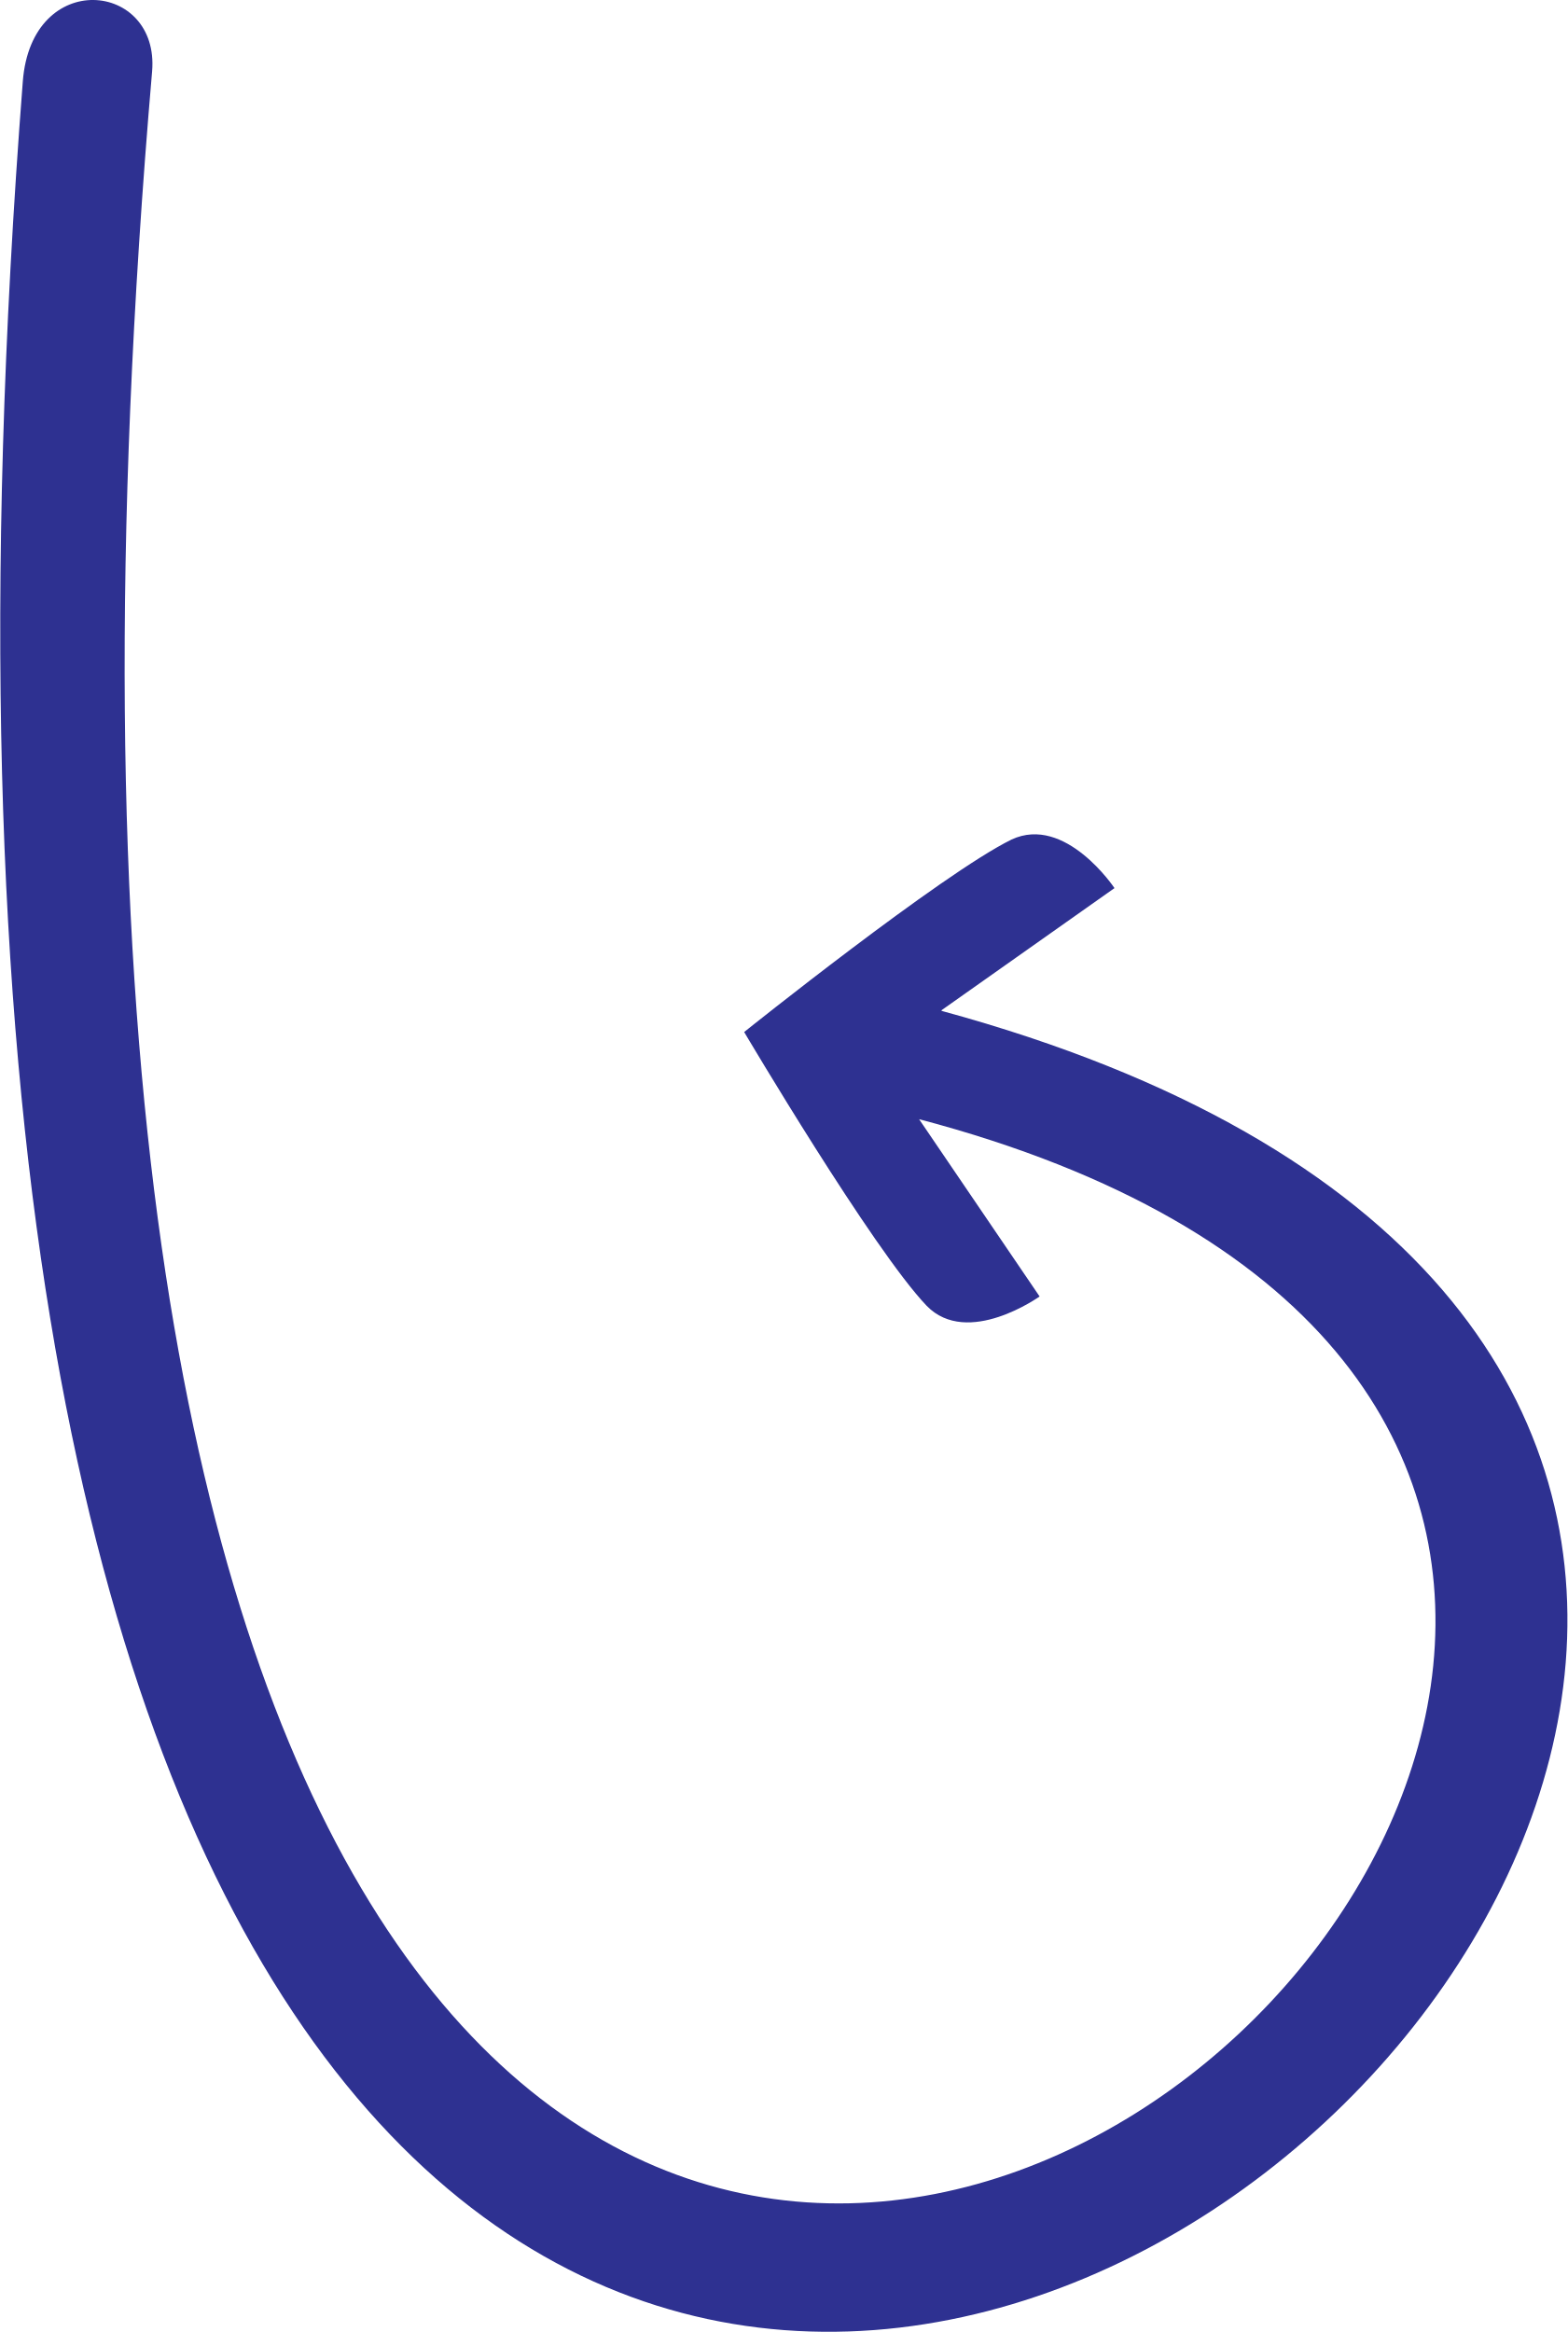
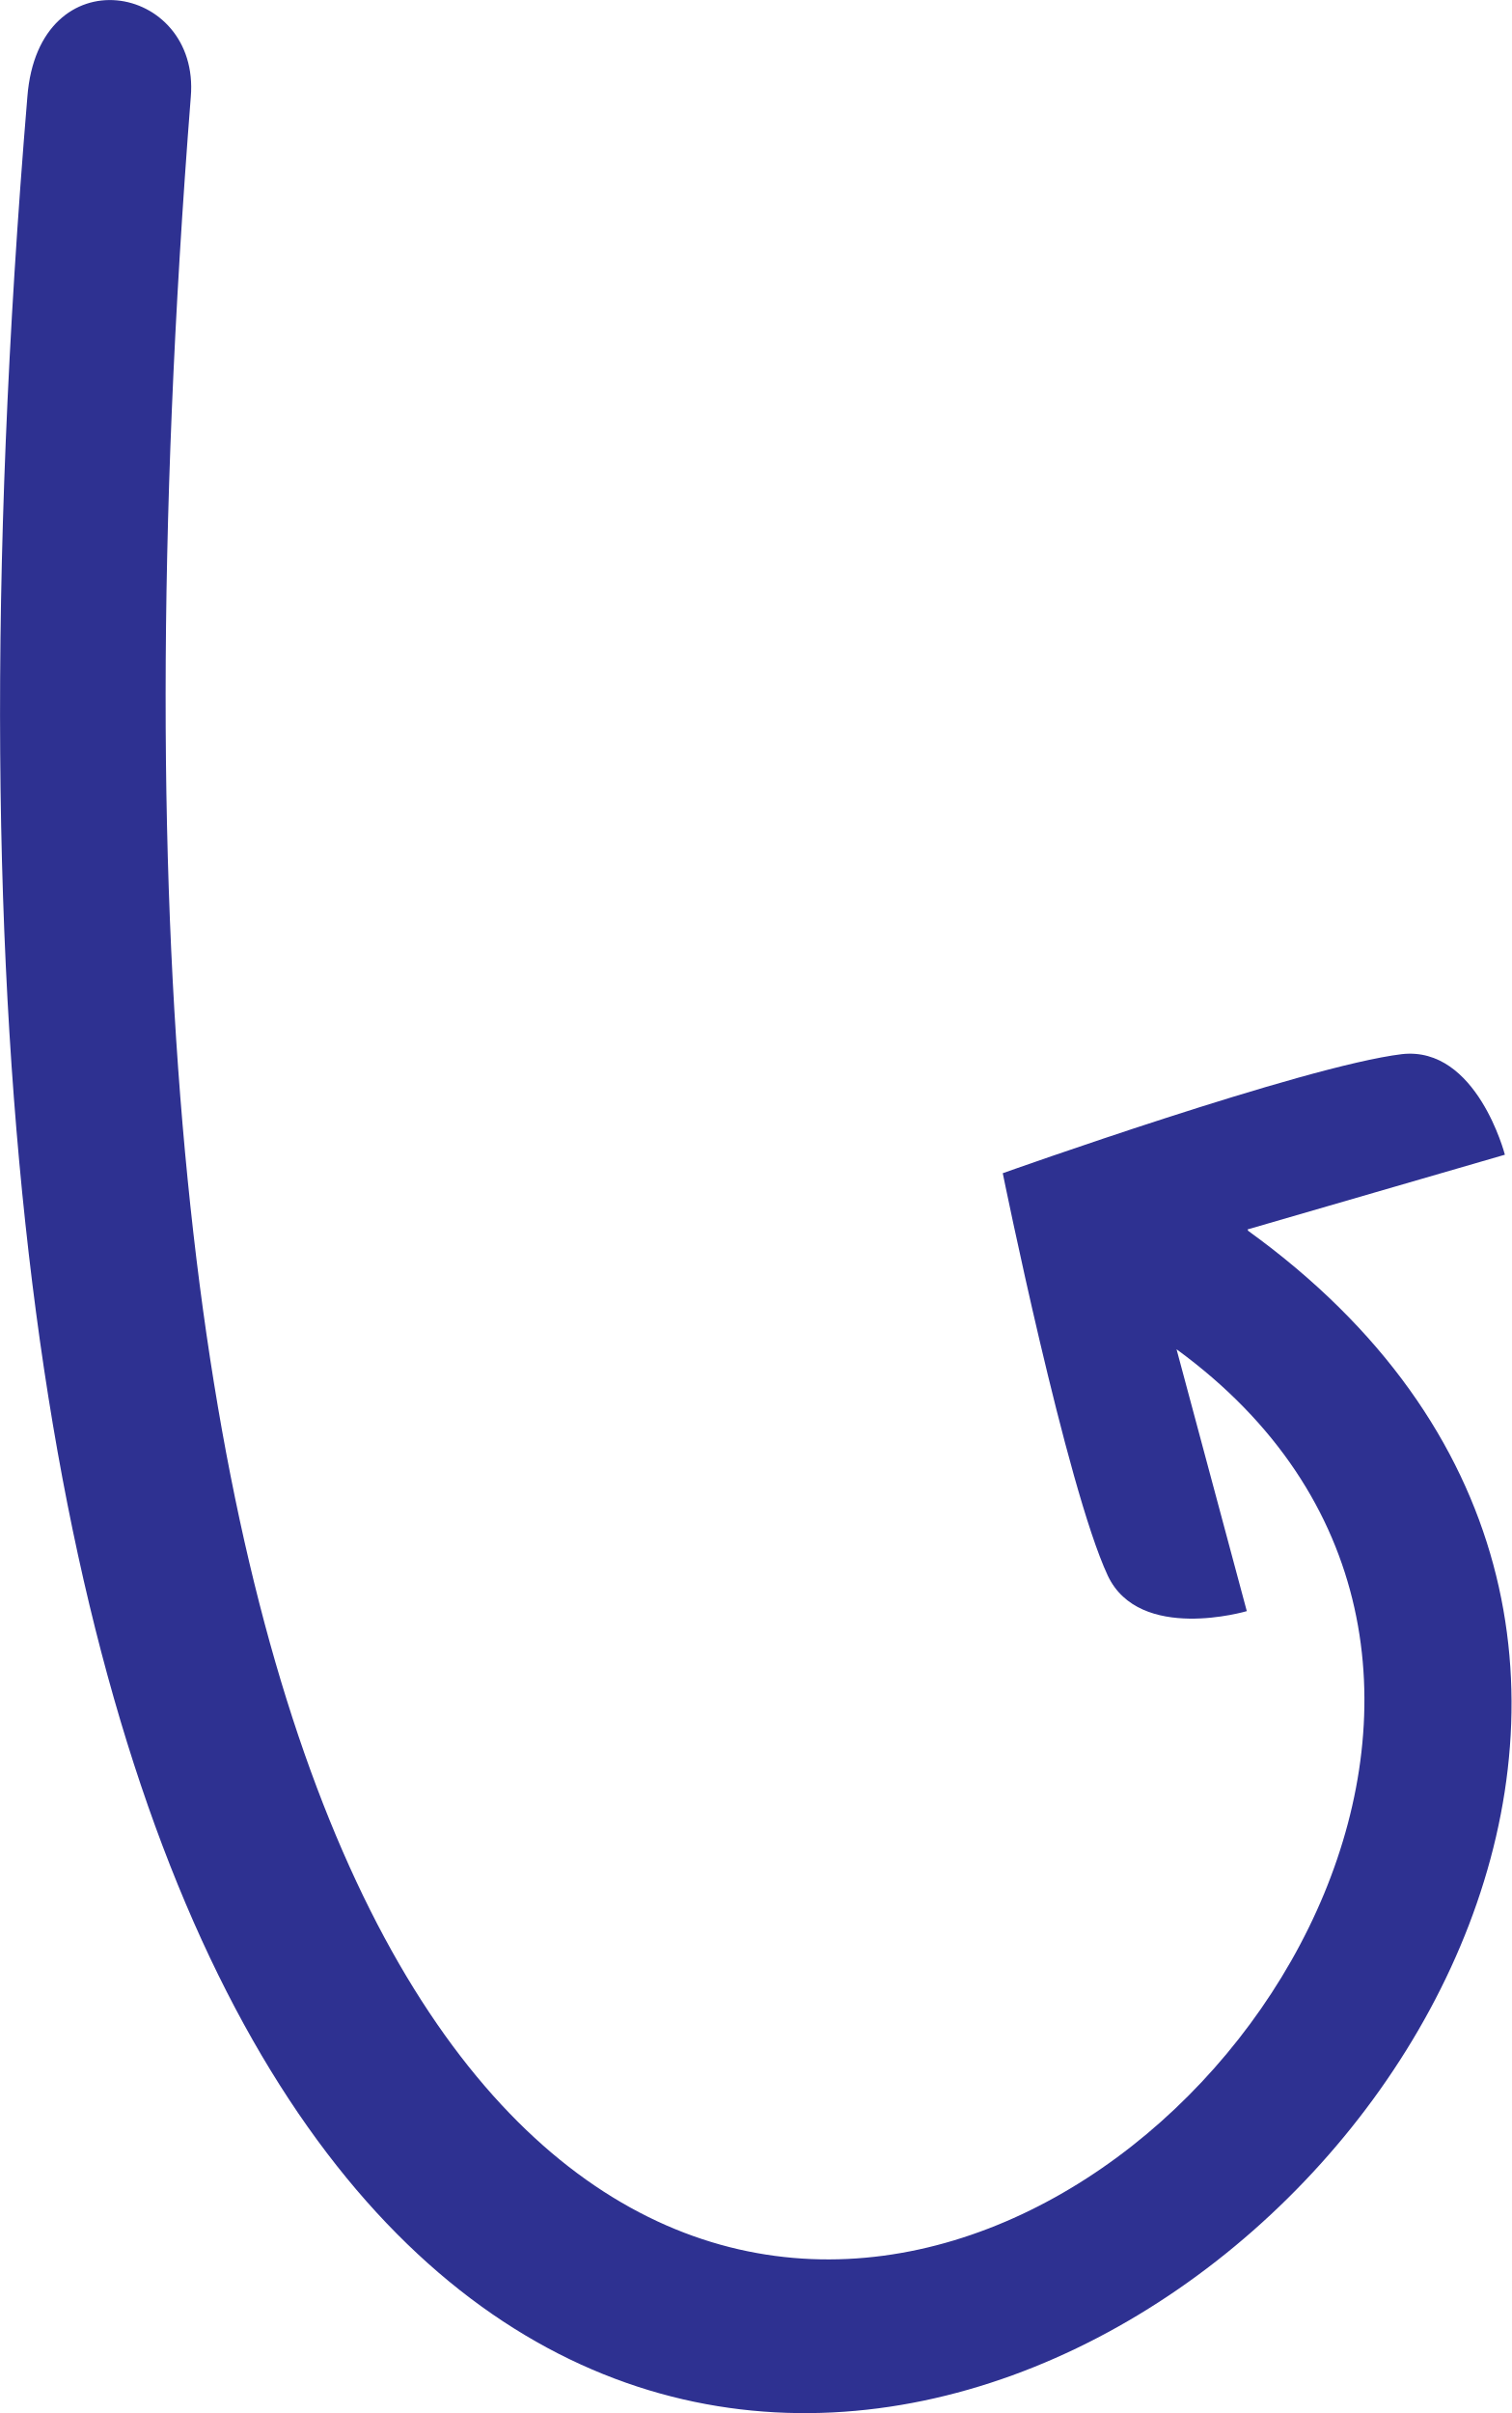
- <svg xmlns="http://www.w3.org/2000/svg" viewBox="0 0 267.9 398.6">
-   <path fill="#2E3191" d="M160.9,172.7l29.6-20.9     c0,0-8.4-12.6-17.6-8.3     c-12,5.9-45.7,32.9-45.7,32.9     s22,37.2,31.2,46.8     c7,7.2,19.3-1.6,19.3-1.6     l-20.6-30.3     C432.5,263.9-29.6,657.8,26,12.2     C27.3-3.2,5.4-5.5,3.9,13.9     C-50.3,713.7,490,262.4,161,172.8     L160.9,172.7z" />
+ <svg xmlns="http://www.w3.org/2000/svg" version="1.1" id="Layer_1" x="0px" y="0px" viewBox="0 0 204.4 326.2" style="enable-background:new 0 0 204.4 326.2;" xml:space="preserve">
+   <style type="text/css">
+ 	.st0{fill:#2E3191;}
+ </style>
+   <path class="st0" d="M168.7,166.2l34.8-10.1c0,0-3.8-14.7-13.9-13.6c-13.3,1.6-54,16.1-54,16.1s8.6,42.4,14.2,54.4  c4.3,9.1,18.8,4.8,18.8,4.8l-9.5-35.4C268.1,261.9-11.2,486.1,25.8,13.1c1.3-15.4-20.6-19.4-22.1,0  c-43.3,520.4,311.4,259,165.1,153.3L168.7,166.2z" />
</svg>
